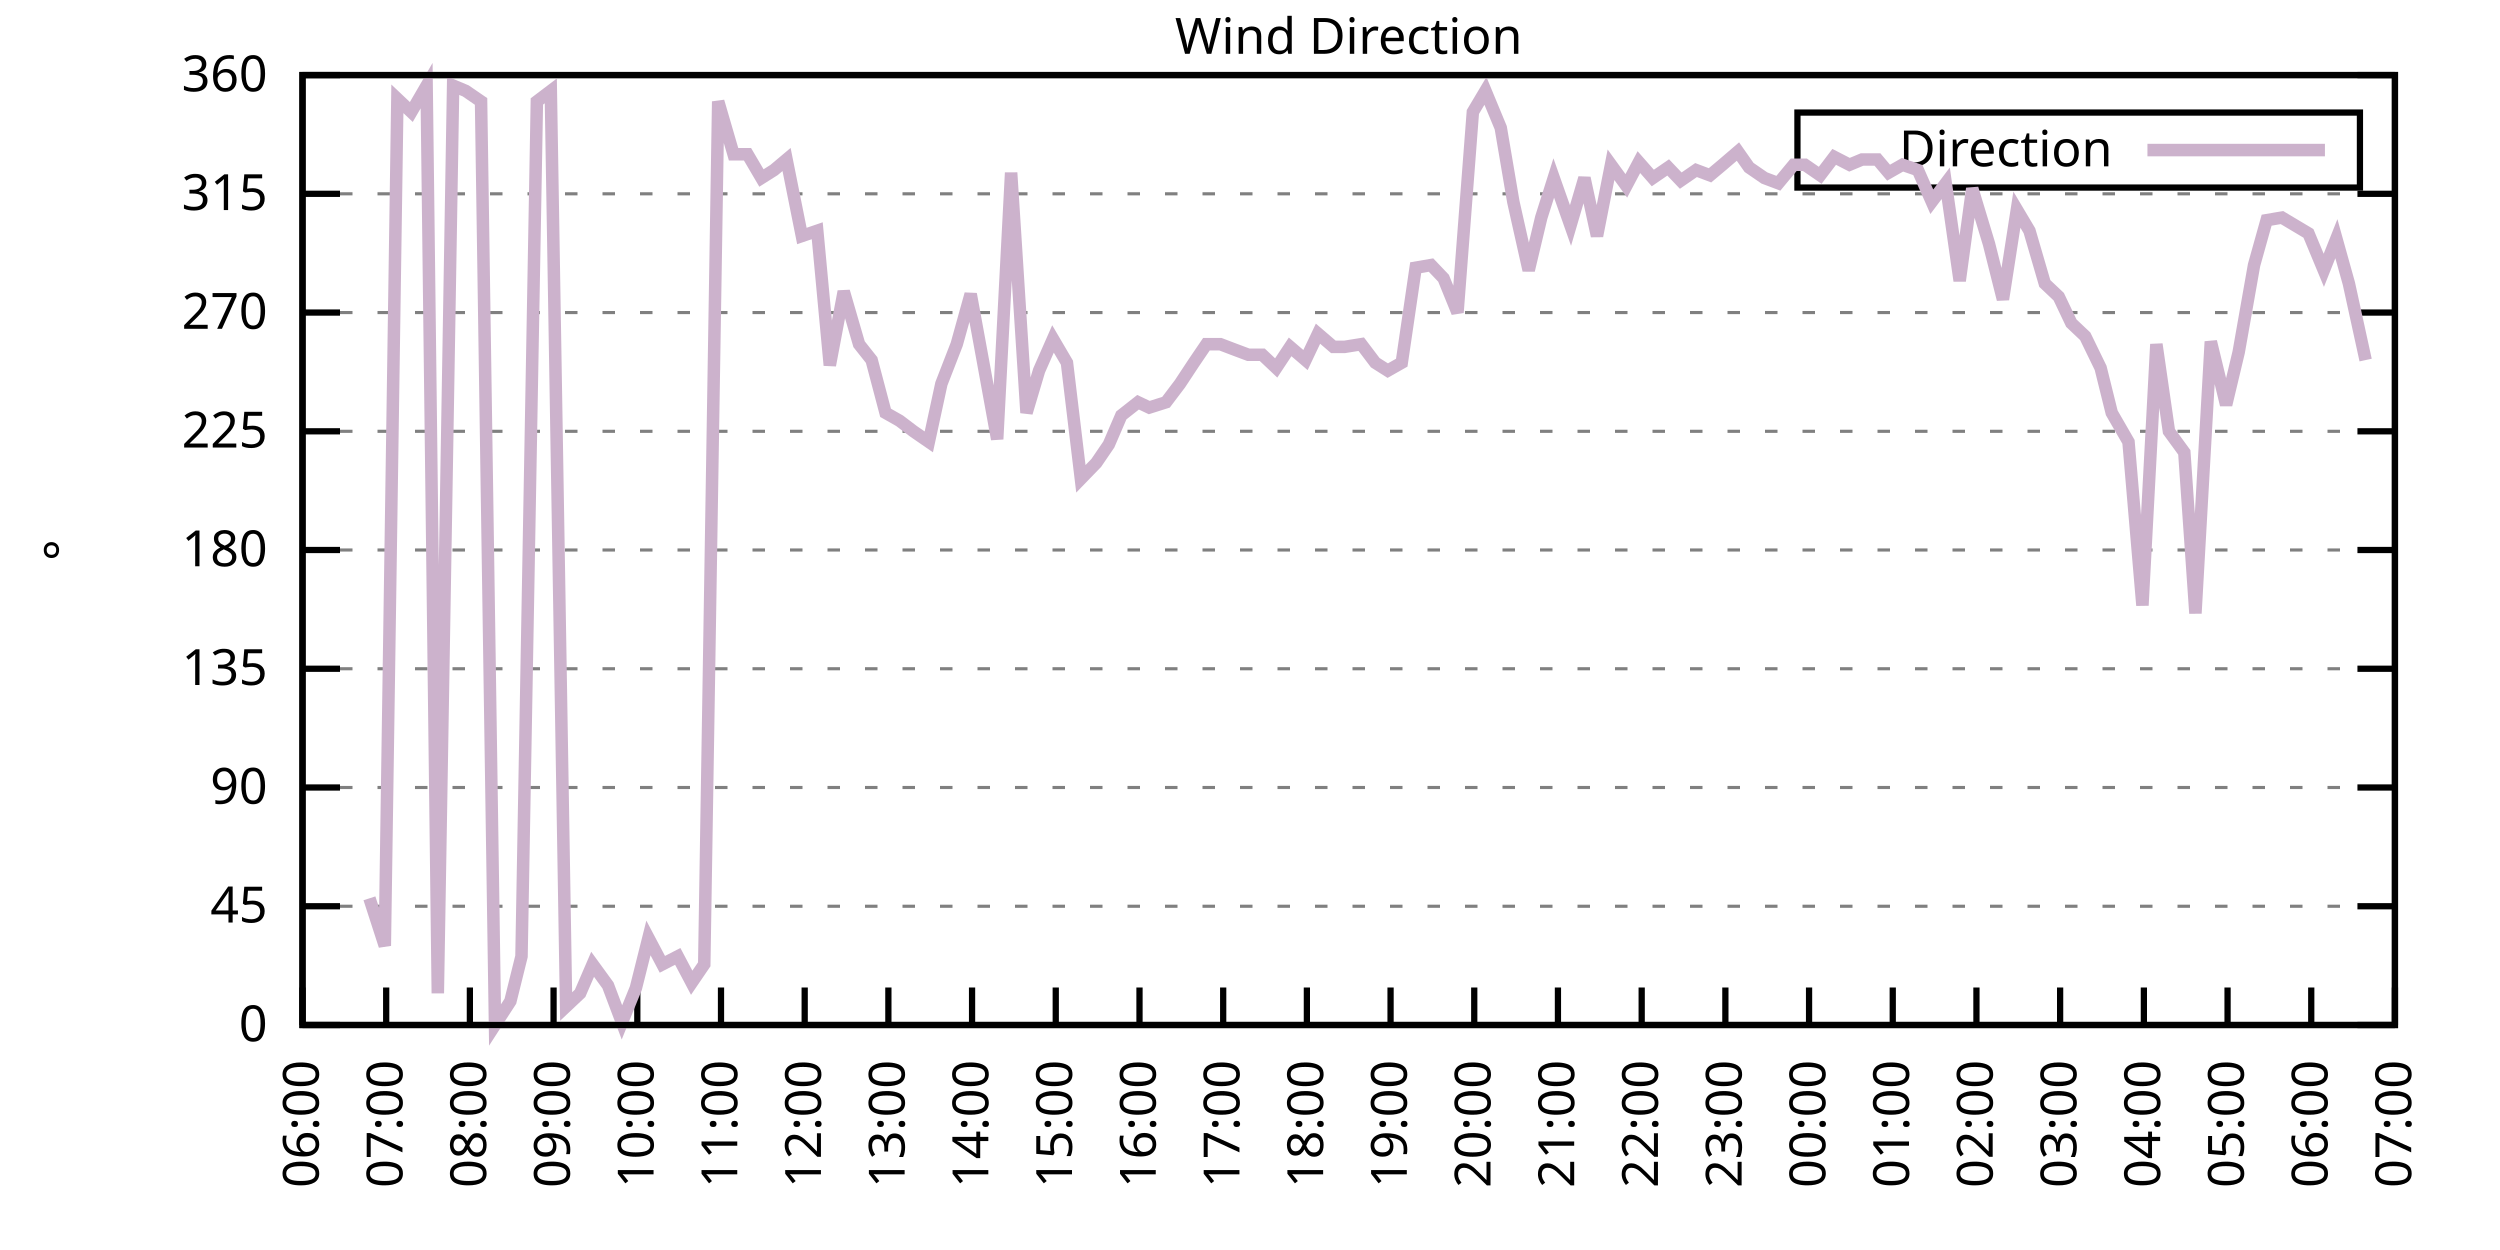
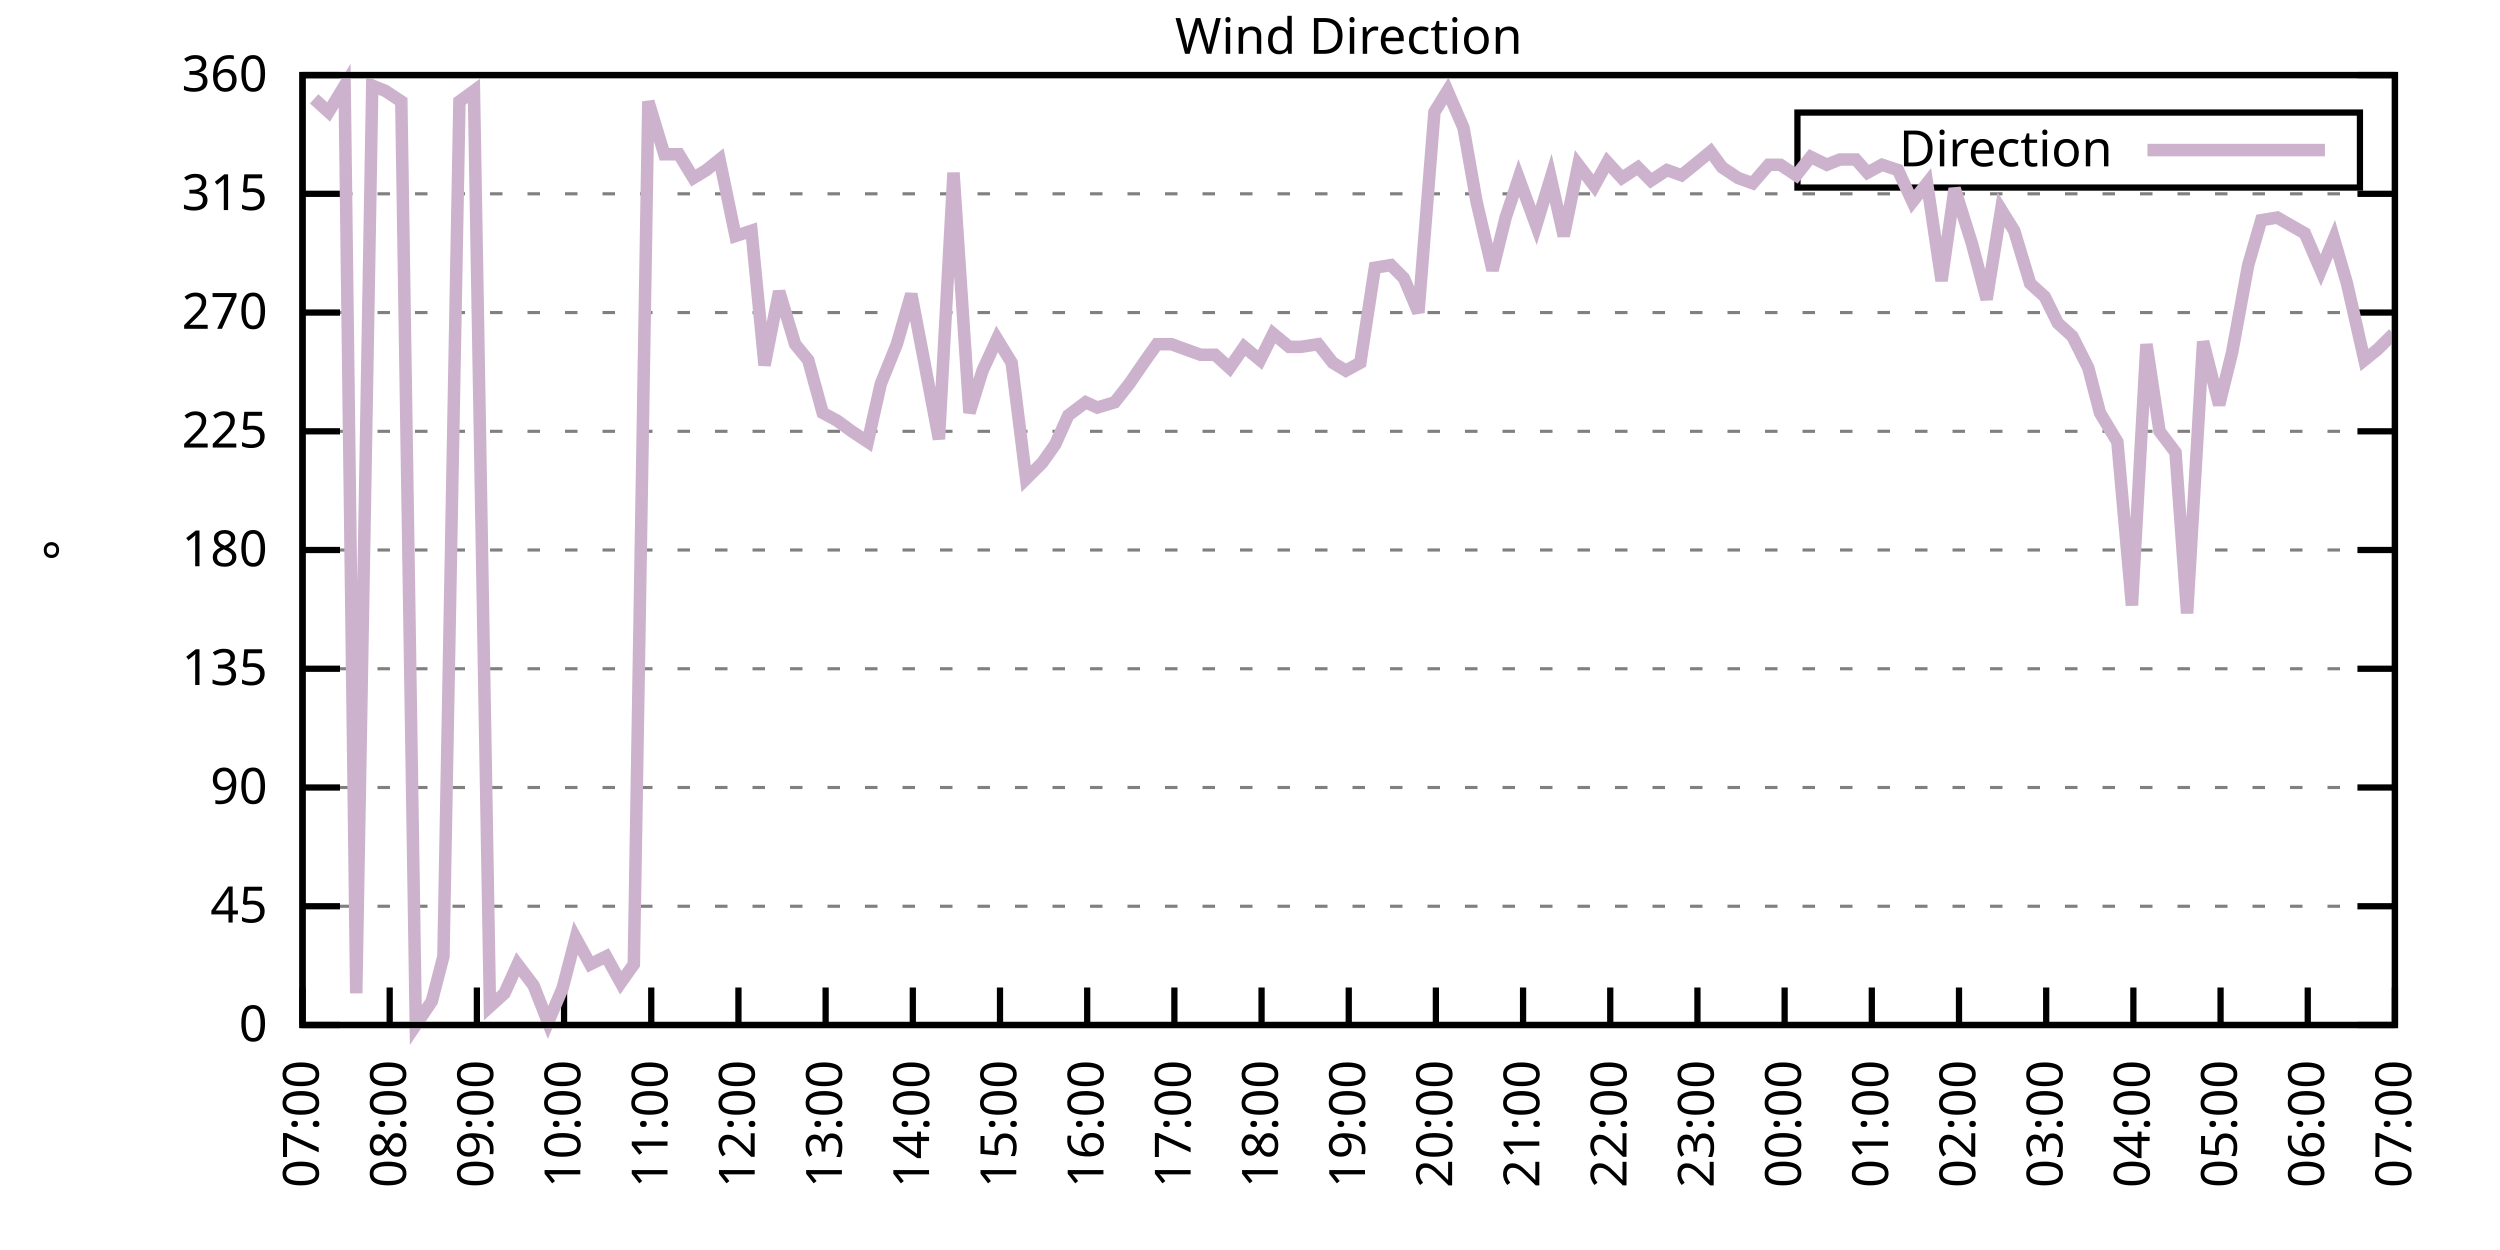
<svg xmlns="http://www.w3.org/2000/svg" xmlns:xlink="http://www.w3.org/1999/xlink" width="400" height="200" viewBox="0 0 400 200">
  <g id="gnuplot_canvas">
    <rect x="0" y="0" width="400" height="200" fill="none" />
    <defs>
      <circle id="gpDot" r="0.5" stroke-width="0.5" stroke="currentColor" />
      <path id="gpPt0" stroke-width="0.333" stroke="currentColor" d="M-1,0 h2 M0,-1 v2" />
      <path id="gpPt1" stroke-width="0.333" stroke="currentColor" d="M-1,-1 L1,1 M1,-1 L-1,1" />
      <path id="gpPt2" stroke-width="0.333" stroke="currentColor" d="M-1,0 L1,0 M0,-1 L0,1 M-1,-1 L1,1 M-1,1 L1,-1" />
      <rect id="gpPt3" stroke-width="0.333" stroke="currentColor" x="-1" y="-1" width="2" height="2" />
      <rect id="gpPt4" stroke-width="0.333" stroke="currentColor" fill="currentColor" x="-1" y="-1" width="2" height="2" />
      <circle id="gpPt5" stroke-width="0.333" stroke="currentColor" cx="0" cy="0" r="1" />
      <use xlink:href="#gpPt5" id="gpPt6" fill="currentColor" stroke="none" />
      <path id="gpPt7" stroke-width="0.333" stroke="currentColor" d="M0,-1.33 L-1.33,0.67 L1.33,0.67 z" />
      <use xlink:href="#gpPt7" id="gpPt8" fill="currentColor" stroke="none" />
      <use xlink:href="#gpPt7" id="gpPt9" stroke="currentColor" transform="rotate(180)" />
      <use xlink:href="#gpPt9" id="gpPt10" fill="currentColor" stroke="none" />
      <use xlink:href="#gpPt3" id="gpPt11" stroke="currentColor" transform="rotate(45)" />
      <use xlink:href="#gpPt11" id="gpPt12" fill="currentColor" stroke="none" />
      <path id="gpPt13" stroke-width="0.333" stroke="currentColor" d="M0,1.330 L1.265,0.411 L0.782,-1.067 L-0.782,-1.076 L-1.265,0.411 z" />
      <use xlink:href="#gpPt13" id="gpPt14" fill="currentColor" stroke="none" />
      <filter id="textbox" filterUnits="objectBoundingBox" x="0" y="0" height="1" width="1">
        <feFlood flood-color="white" flood-opacity="1" result="bgnd" />
        <feComposite in="SourceGraphic" in2="bgnd" operator="atop" />
      </filter>
      <filter id="greybox" filterUnits="objectBoundingBox" x="0" y="0" height="1" width="1">
        <feFlood flood-color="lightgrey" flood-opacity="1" result="grey" />
        <feComposite in="SourceGraphic" in2="grey" operator="atop" />
      </filter>
    </defs>
    <g fill="none" color="white" stroke="currentColor" stroke-width="1.00" stroke-linecap="butt" stroke-linejoin="miter">
</g>
    <g fill="none" color="black" stroke="currentColor" stroke-width="1.00" stroke-linecap="butt" stroke-linejoin="miter">
      <g stroke="none" shape-rendering="crispEdges">
        <polygon fill="rgb(255, 255, 255)" points="48.40,164.00 383.18,164.00 383.18,12.02 48.40,12.02 " />
      </g>
    </g>
    <g fill="none" color="black" stroke="currentColor" stroke-width="1.00" stroke-linecap="butt" stroke-linejoin="miter">
</g>
    <g fill="none" color="black" stroke="black" stroke-width="0.50" stroke-linecap="butt" stroke-linejoin="miter">
</g>
    <g fill="none" color="gray" stroke="currentColor" stroke-width="0.50" stroke-linecap="butt" stroke-linejoin="miter">
      <path stroke="gray" stroke-dasharray="2,4" class="gridline" d="M48.40,164.00 L383.19,164.00  " />
    </g>
    <g fill="none" color="gray" stroke="gray" stroke-width="1.00" stroke-linecap="butt" stroke-linejoin="miter">
</g>
    <g fill="none" color="black" stroke="currentColor" stroke-width="1.00" stroke-linecap="butt" stroke-linejoin="miter">
      <path stroke="black" d="M48.40,164.00 L54.40,164.00 M383.19,164.00 L377.19,164.00  " />
      <g transform="translate(42.80,166.60)" stroke="none" fill="black" font-family="Sans" font-size="8.00" text-anchor="end">
        <text>
          <tspan font-family="Sans"> 0</tspan>
        </text>
      </g>
    </g>
    <g fill="none" color="black" stroke="currentColor" stroke-width="1.00" stroke-linecap="butt" stroke-linejoin="miter">
</g>
    <g fill="none" color="black" stroke="black" stroke-width="0.50" stroke-linecap="butt" stroke-linejoin="miter">
</g>
    <g fill="none" color="gray" stroke="currentColor" stroke-width="0.50" stroke-linecap="butt" stroke-linejoin="miter">
      <path stroke="gray" stroke-dasharray="2,4" class="gridline" d="M48.40,145.00 L383.19,145.00  " />
    </g>
    <g fill="none" color="gray" stroke="gray" stroke-width="1.00" stroke-linecap="butt" stroke-linejoin="miter">
</g>
    <g fill="none" color="black" stroke="currentColor" stroke-width="1.00" stroke-linecap="butt" stroke-linejoin="miter">
      <path stroke="black" d="M48.40,145.00 L54.40,145.00 M383.19,145.00 L377.19,145.00  " />
      <g transform="translate(42.80,147.60)" stroke="none" fill="black" font-family="Sans" font-size="8.00" text-anchor="end">
        <text>
          <tspan font-family="Sans"> 45</tspan>
        </text>
      </g>
    </g>
    <g fill="none" color="black" stroke="currentColor" stroke-width="1.00" stroke-linecap="butt" stroke-linejoin="miter">
</g>
    <g fill="none" color="black" stroke="black" stroke-width="0.50" stroke-linecap="butt" stroke-linejoin="miter">
</g>
    <g fill="none" color="gray" stroke="currentColor" stroke-width="0.50" stroke-linecap="butt" stroke-linejoin="miter">
      <path stroke="gray" stroke-dasharray="2,4" class="gridline" d="M48.40,126.00 L383.19,126.00  " />
    </g>
    <g fill="none" color="gray" stroke="gray" stroke-width="1.00" stroke-linecap="butt" stroke-linejoin="miter">
</g>
    <g fill="none" color="black" stroke="currentColor" stroke-width="1.00" stroke-linecap="butt" stroke-linejoin="miter">
      <path stroke="black" d="M48.40,126.00 L54.40,126.00 M383.19,126.00 L377.19,126.00  " />
      <g transform="translate(42.80,128.60)" stroke="none" fill="black" font-family="Sans" font-size="8.00" text-anchor="end">
        <text>
          <tspan font-family="Sans"> 90</tspan>
        </text>
      </g>
    </g>
    <g fill="none" color="black" stroke="currentColor" stroke-width="1.00" stroke-linecap="butt" stroke-linejoin="miter">
</g>
    <g fill="none" color="black" stroke="black" stroke-width="0.50" stroke-linecap="butt" stroke-linejoin="miter">
</g>
    <g fill="none" color="gray" stroke="currentColor" stroke-width="0.50" stroke-linecap="butt" stroke-linejoin="miter">
      <path stroke="gray" stroke-dasharray="2,4" class="gridline" d="M48.40,107.00 L383.19,107.00  " />
    </g>
    <g fill="none" color="gray" stroke="gray" stroke-width="1.00" stroke-linecap="butt" stroke-linejoin="miter">
</g>
    <g fill="none" color="black" stroke="currentColor" stroke-width="1.00" stroke-linecap="butt" stroke-linejoin="miter">
      <path stroke="black" d="M48.40,107.00 L54.40,107.00 M383.19,107.00 L377.19,107.00  " />
      <g transform="translate(42.80,109.60)" stroke="none" fill="black" font-family="Sans" font-size="8.00" text-anchor="end">
        <text>
          <tspan font-family="Sans"> 135</tspan>
        </text>
      </g>
    </g>
    <g fill="none" color="black" stroke="currentColor" stroke-width="1.00" stroke-linecap="butt" stroke-linejoin="miter">
</g>
    <g fill="none" color="black" stroke="black" stroke-width="0.50" stroke-linecap="butt" stroke-linejoin="miter">
</g>
    <g fill="none" color="gray" stroke="currentColor" stroke-width="0.50" stroke-linecap="butt" stroke-linejoin="miter">
      <path stroke="gray" stroke-dasharray="2,4" class="gridline" d="M48.40,88.00 L383.19,88.00  " />
    </g>
    <g fill="none" color="gray" stroke="gray" stroke-width="1.00" stroke-linecap="butt" stroke-linejoin="miter">
</g>
    <g fill="none" color="black" stroke="currentColor" stroke-width="1.00" stroke-linecap="butt" stroke-linejoin="miter">
      <path stroke="black" d="M48.40,88.00 L54.40,88.00 M383.19,88.00 L377.19,88.00  " />
      <g transform="translate(42.80,90.60)" stroke="none" fill="black" font-family="Sans" font-size="8.00" text-anchor="end">
        <text>
          <tspan font-family="Sans"> 180</tspan>
        </text>
      </g>
    </g>
    <g fill="none" color="black" stroke="currentColor" stroke-width="1.00" stroke-linecap="butt" stroke-linejoin="miter">
</g>
    <g fill="none" color="black" stroke="black" stroke-width="0.50" stroke-linecap="butt" stroke-linejoin="miter">
</g>
    <g fill="none" color="gray" stroke="currentColor" stroke-width="0.50" stroke-linecap="butt" stroke-linejoin="miter">
      <path stroke="gray" stroke-dasharray="2,4" class="gridline" d="M48.40,69.01 L383.19,69.01  " />
    </g>
    <g fill="none" color="gray" stroke="gray" stroke-width="1.00" stroke-linecap="butt" stroke-linejoin="miter">
</g>
    <g fill="none" color="black" stroke="currentColor" stroke-width="1.00" stroke-linecap="butt" stroke-linejoin="miter">
      <path stroke="black" d="M48.40,69.01 L54.40,69.01 M383.19,69.01 L377.19,69.01  " />
      <g transform="translate(42.80,71.61)" stroke="none" fill="black" font-family="Sans" font-size="8.00" text-anchor="end">
        <text>
          <tspan font-family="Sans"> 225</tspan>
        </text>
      </g>
    </g>
    <g fill="none" color="black" stroke="currentColor" stroke-width="1.00" stroke-linecap="butt" stroke-linejoin="miter">
</g>
    <g fill="none" color="black" stroke="black" stroke-width="0.50" stroke-linecap="butt" stroke-linejoin="miter">
</g>
    <g fill="none" color="gray" stroke="currentColor" stroke-width="0.50" stroke-linecap="butt" stroke-linejoin="miter">
      <path stroke="gray" stroke-dasharray="2,4" class="gridline" d="M48.40,50.01 L383.19,50.01  " />
    </g>
    <g fill="none" color="gray" stroke="gray" stroke-width="1.00" stroke-linecap="butt" stroke-linejoin="miter">
</g>
    <g fill="none" color="black" stroke="currentColor" stroke-width="1.00" stroke-linecap="butt" stroke-linejoin="miter">
      <path stroke="black" d="M48.40,50.01 L54.40,50.01 M383.19,50.01 L377.19,50.01  " />
      <g transform="translate(42.80,52.61)" stroke="none" fill="black" font-family="Sans" font-size="8.00" text-anchor="end">
        <text>
          <tspan font-family="Sans"> 270</tspan>
        </text>
      </g>
    </g>
    <g fill="none" color="black" stroke="currentColor" stroke-width="1.00" stroke-linecap="butt" stroke-linejoin="miter">
</g>
    <g fill="none" color="black" stroke="black" stroke-width="0.50" stroke-linecap="butt" stroke-linejoin="miter">
</g>
    <g fill="none" color="gray" stroke="currentColor" stroke-width="0.50" stroke-linecap="butt" stroke-linejoin="miter">
      <path stroke="gray" stroke-dasharray="2,4" class="gridline" d="M48.40,31.01 L383.19,31.01  " />
    </g>
    <g fill="none" color="gray" stroke="gray" stroke-width="1.00" stroke-linecap="butt" stroke-linejoin="miter">
</g>
    <g fill="none" color="black" stroke="currentColor" stroke-width="1.00" stroke-linecap="butt" stroke-linejoin="miter">
      <path stroke="black" d="M48.40,31.01 L54.40,31.01 M383.19,31.01 L377.19,31.01  " />
      <g transform="translate(42.80,33.61)" stroke="none" fill="black" font-family="Sans" font-size="8.00" text-anchor="end">
        <text>
          <tspan font-family="Sans"> 315</tspan>
        </text>
      </g>
    </g>
    <g fill="none" color="black" stroke="currentColor" stroke-width="1.00" stroke-linecap="butt" stroke-linejoin="miter">
</g>
    <g fill="none" color="black" stroke="black" stroke-width="0.50" stroke-linecap="butt" stroke-linejoin="miter">
</g>
    <g fill="none" color="gray" stroke="currentColor" stroke-width="0.50" stroke-linecap="butt" stroke-linejoin="miter">
      <path stroke="gray" stroke-dasharray="2,4" class="gridline" d="M48.40,12.01 L383.19,12.01  " />
    </g>
    <g fill="none" color="gray" stroke="gray" stroke-width="1.00" stroke-linecap="butt" stroke-linejoin="miter">
</g>
    <g fill="none" color="black" stroke="currentColor" stroke-width="1.00" stroke-linecap="butt" stroke-linejoin="miter">
      <path stroke="black" d="M48.40,12.01 L54.40,12.01 M383.19,12.01 L377.19,12.01  " />
      <g transform="translate(42.80,14.61)" stroke="none" fill="black" font-family="Sans" font-size="8.00" text-anchor="end">
        <text>
          <tspan font-family="Sans"> 360</tspan>
        </text>
      </g>
    </g>
    <g fill="none" color="black" stroke="currentColor" stroke-width="1.00" stroke-linecap="butt" stroke-linejoin="miter">
      <path stroke="black" d="M48.40,164.00 L48.40,158.00  " />
      <g transform="translate(51.00,169.60) rotate(270.00)" stroke="none" fill="black" font-family="Sans" font-size="8.00" text-anchor="end">
        <text>
-           <tspan font-family="Sans">06:00</tspan>
-         </text>
-       </g>
-     </g>
-     <g fill="none" color="black" stroke="currentColor" stroke-width="1.00" stroke-linecap="butt" stroke-linejoin="miter">
-       <path stroke="black" d="M61.79,164.00 L61.79,158.00  " />
-       <g transform="translate(64.39,169.60) rotate(270.00)" stroke="none" fill="black" font-family="Sans" font-size="8.00" text-anchor="end">
-         <text>
          <tspan font-family="Sans">07:00</tspan>
        </text>
      </g>
    </g>
    <g fill="none" color="black" stroke="currentColor" stroke-width="1.00" stroke-linecap="butt" stroke-linejoin="miter">
-       <path stroke="black" d="M75.18,164.00 L75.18,158.00  " />
-       <g transform="translate(77.78,169.60) rotate(270.00)" stroke="none" fill="black" font-family="Sans" font-size="8.00" text-anchor="end">
+       <path stroke="black" d="M62.35,164.00 L62.35,158.00  " />
+       <g transform="translate(64.95,169.60) rotate(270.00)" stroke="none" fill="black" font-family="Sans" font-size="8.00" text-anchor="end">
        <text>
          <tspan font-family="Sans">08:00</tspan>
        </text>
      </g>
    </g>
    <g fill="none" color="black" stroke="currentColor" stroke-width="1.00" stroke-linecap="butt" stroke-linejoin="miter">
-       <path stroke="black" d="M88.57,164.00 L88.57,158.00  " />
-       <g transform="translate(91.17,169.60) rotate(270.00)" stroke="none" fill="black" font-family="Sans" font-size="8.00" text-anchor="end">
+       <path stroke="black" d="M76.30,164.00 L76.30,158.00  " />
+       <g transform="translate(78.90,169.60) rotate(270.00)" stroke="none" fill="black" font-family="Sans" font-size="8.00" text-anchor="end">
        <text>
          <tspan font-family="Sans">09:00</tspan>
        </text>
      </g>
    </g>
    <g fill="none" color="black" stroke="currentColor" stroke-width="1.00" stroke-linecap="butt" stroke-linejoin="miter">
-       <path stroke="black" d="M101.97,164.00 L101.97,158.00  " />
-       <g transform="translate(104.57,169.60) rotate(270.00)" stroke="none" fill="black" font-family="Sans" font-size="8.00" text-anchor="end">
+       <path stroke="black" d="M90.25,164.00 L90.25,158.00  " />
+       <g transform="translate(92.85,169.60) rotate(270.00)" stroke="none" fill="black" font-family="Sans" font-size="8.00" text-anchor="end">
        <text>
          <tspan font-family="Sans">10:00</tspan>
        </text>
      </g>
    </g>
    <g fill="none" color="black" stroke="currentColor" stroke-width="1.00" stroke-linecap="butt" stroke-linejoin="miter">
-       <path stroke="black" d="M115.36,164.00 L115.36,158.00  " />
-       <g transform="translate(117.96,169.60) rotate(270.00)" stroke="none" fill="black" font-family="Sans" font-size="8.00" text-anchor="end">
+       <path stroke="black" d="M104.20,164.00 L104.20,158.00  " />
+       <g transform="translate(106.80,169.60) rotate(270.00)" stroke="none" fill="black" font-family="Sans" font-size="8.00" text-anchor="end">
        <text>
          <tspan font-family="Sans">11:00</tspan>
        </text>
      </g>
    </g>
    <g fill="none" color="black" stroke="currentColor" stroke-width="1.00" stroke-linecap="butt" stroke-linejoin="miter">
-       <path stroke="black" d="M128.75,164.00 L128.75,158.00  " />
-       <g transform="translate(131.35,169.60) rotate(270.00)" stroke="none" fill="black" font-family="Sans" font-size="8.00" text-anchor="end">
+       <path stroke="black" d="M118.15,164.00 L118.15,158.00  " />
+       <g transform="translate(120.75,169.60) rotate(270.00)" stroke="none" fill="black" font-family="Sans" font-size="8.00" text-anchor="end">
        <text>
          <tspan font-family="Sans">12:00</tspan>
        </text>
      </g>
    </g>
    <g fill="none" color="black" stroke="currentColor" stroke-width="1.00" stroke-linecap="butt" stroke-linejoin="miter">
-       <path stroke="black" d="M142.14,164.00 L142.14,158.00  " />
-       <g transform="translate(144.74,169.60) rotate(270.00)" stroke="none" fill="black" font-family="Sans" font-size="8.00" text-anchor="end">
+       <path stroke="black" d="M132.10,164.00 L132.10,158.00  " />
+       <g transform="translate(134.70,169.60) rotate(270.00)" stroke="none" fill="black" font-family="Sans" font-size="8.00" text-anchor="end">
        <text>
          <tspan font-family="Sans">13:00</tspan>
        </text>
      </g>
    </g>
    <g fill="none" color="black" stroke="currentColor" stroke-width="1.00" stroke-linecap="butt" stroke-linejoin="miter">
-       <path stroke="black" d="M155.53,164.00 L155.53,158.00  " />
-       <g transform="translate(158.13,169.60) rotate(270.00)" stroke="none" fill="black" font-family="Sans" font-size="8.00" text-anchor="end">
+       <path stroke="black" d="M146.05,164.00 L146.05,158.00  " />
+       <g transform="translate(148.65,169.60) rotate(270.00)" stroke="none" fill="black" font-family="Sans" font-size="8.00" text-anchor="end">
        <text>
          <tspan font-family="Sans">14:00</tspan>
        </text>
      </g>
    </g>
    <g fill="none" color="black" stroke="currentColor" stroke-width="1.00" stroke-linecap="butt" stroke-linejoin="miter">
-       <path stroke="black" d="M168.92,164.00 L168.92,158.00  " />
-       <g transform="translate(171.52,169.60) rotate(270.00)" stroke="none" fill="black" font-family="Sans" font-size="8.00" text-anchor="end">
+       <path stroke="black" d="M160.00,164.00 L160.00,158.00  " />
+       <g transform="translate(162.60,169.60) rotate(270.00)" stroke="none" fill="black" font-family="Sans" font-size="8.00" text-anchor="end">
        <text>
          <tspan font-family="Sans">15:00</tspan>
        </text>
      </g>
    </g>
    <g fill="none" color="black" stroke="currentColor" stroke-width="1.00" stroke-linecap="butt" stroke-linejoin="miter">
-       <path stroke="black" d="M182.32,164.00 L182.32,158.00  " />
-       <g transform="translate(184.92,169.60) rotate(270.00)" stroke="none" fill="black" font-family="Sans" font-size="8.00" text-anchor="end">
+       <path stroke="black" d="M173.95,164.00 L173.95,158.00  " />
+       <g transform="translate(176.55,169.60) rotate(270.00)" stroke="none" fill="black" font-family="Sans" font-size="8.00" text-anchor="end">
        <text>
          <tspan font-family="Sans">16:00</tspan>
        </text>
      </g>
    </g>
    <g fill="none" color="black" stroke="currentColor" stroke-width="1.00" stroke-linecap="butt" stroke-linejoin="miter">
-       <path stroke="black" d="M195.71,164.00 L195.71,158.00  " />
-       <g transform="translate(198.31,169.60) rotate(270.00)" stroke="none" fill="black" font-family="Sans" font-size="8.00" text-anchor="end">
+       <path stroke="black" d="M187.90,164.00 L187.90,158.00  " />
+       <g transform="translate(190.50,169.60) rotate(270.00)" stroke="none" fill="black" font-family="Sans" font-size="8.00" text-anchor="end">
        <text>
          <tspan font-family="Sans">17:00</tspan>
        </text>
      </g>
    </g>
    <g fill="none" color="black" stroke="currentColor" stroke-width="1.00" stroke-linecap="butt" stroke-linejoin="miter">
-       <path stroke="black" d="M209.10,164.00 L209.10,158.00  " />
-       <g transform="translate(211.70,169.60) rotate(270.00)" stroke="none" fill="black" font-family="Sans" font-size="8.00" text-anchor="end">
+       <path stroke="black" d="M201.85,164.00 L201.85,158.00  " />
+       <g transform="translate(204.45,169.60) rotate(270.00)" stroke="none" fill="black" font-family="Sans" font-size="8.00" text-anchor="end">
        <text>
          <tspan font-family="Sans">18:00</tspan>
        </text>
      </g>
    </g>
    <g fill="none" color="black" stroke="currentColor" stroke-width="1.00" stroke-linecap="butt" stroke-linejoin="miter">
-       <path stroke="black" d="M222.49,164.00 L222.49,158.00  " />
-       <g transform="translate(225.09,169.60) rotate(270.00)" stroke="none" fill="black" font-family="Sans" font-size="8.00" text-anchor="end">
+       <path stroke="black" d="M215.80,164.00 L215.80,158.00  " />
+       <g transform="translate(218.40,169.60) rotate(270.00)" stroke="none" fill="black" font-family="Sans" font-size="8.00" text-anchor="end">
        <text>
          <tspan font-family="Sans">19:00</tspan>
        </text>
      </g>
    </g>
    <g fill="none" color="black" stroke="currentColor" stroke-width="1.00" stroke-linecap="butt" stroke-linejoin="miter">
-       <path stroke="black" d="M235.88,164.00 L235.88,158.00  " />
-       <g transform="translate(238.48,169.60) rotate(270.00)" stroke="none" fill="black" font-family="Sans" font-size="8.00" text-anchor="end">
+       <path stroke="black" d="M229.74,164.00 L229.74,158.00  " />
+       <g transform="translate(232.34,169.60) rotate(270.00)" stroke="none" fill="black" font-family="Sans" font-size="8.00" text-anchor="end">
        <text>
          <tspan font-family="Sans">20:00</tspan>
        </text>
      </g>
    </g>
    <g fill="none" color="black" stroke="currentColor" stroke-width="1.00" stroke-linecap="butt" stroke-linejoin="miter">
-       <path stroke="black" d="M249.27,164.00 L249.27,158.00  " />
-       <g transform="translate(251.87,169.60) rotate(270.00)" stroke="none" fill="black" font-family="Sans" font-size="8.00" text-anchor="end">
+       <path stroke="black" d="M243.69,164.00 L243.69,158.00  " />
+       <g transform="translate(246.29,169.60) rotate(270.00)" stroke="none" fill="black" font-family="Sans" font-size="8.00" text-anchor="end">
        <text>
          <tspan font-family="Sans">21:00</tspan>
        </text>
      </g>
    </g>
    <g fill="none" color="black" stroke="currentColor" stroke-width="1.00" stroke-linecap="butt" stroke-linejoin="miter">
-       <path stroke="black" d="M262.67,164.00 L262.67,158.00  " />
-       <g transform="translate(265.27,169.60) rotate(270.00)" stroke="none" fill="black" font-family="Sans" font-size="8.00" text-anchor="end">
+       <path stroke="black" d="M257.64,164.00 L257.64,158.00  " />
+       <g transform="translate(260.24,169.60) rotate(270.00)" stroke="none" fill="black" font-family="Sans" font-size="8.00" text-anchor="end">
        <text>
          <tspan font-family="Sans">22:00</tspan>
        </text>
      </g>
    </g>
    <g fill="none" color="black" stroke="currentColor" stroke-width="1.00" stroke-linecap="butt" stroke-linejoin="miter">
-       <path stroke="black" d="M276.06,164.00 L276.06,158.00  " />
-       <g transform="translate(278.66,169.60) rotate(270.00)" stroke="none" fill="black" font-family="Sans" font-size="8.00" text-anchor="end">
+       <path stroke="black" d="M271.59,164.00 L271.59,158.00  " />
+       <g transform="translate(274.19,169.60) rotate(270.00)" stroke="none" fill="black" font-family="Sans" font-size="8.00" text-anchor="end">
        <text>
          <tspan font-family="Sans">23:00</tspan>
        </text>
      </g>
    </g>
    <g fill="none" color="black" stroke="currentColor" stroke-width="1.00" stroke-linecap="butt" stroke-linejoin="miter">
-       <path stroke="black" d="M289.45,164.00 L289.45,158.00  " />
-       <g transform="translate(292.05,169.60) rotate(270.00)" stroke="none" fill="black" font-family="Sans" font-size="8.00" text-anchor="end">
+       <path stroke="black" d="M285.54,164.00 L285.54,158.00  " />
+       <g transform="translate(288.14,169.60) rotate(270.00)" stroke="none" fill="black" font-family="Sans" font-size="8.00" text-anchor="end">
        <text>
          <tspan font-family="Sans">00:00</tspan>
        </text>
      </g>
    </g>
    <g fill="none" color="black" stroke="currentColor" stroke-width="1.00" stroke-linecap="butt" stroke-linejoin="miter">
-       <path stroke="black" d="M302.84,164.00 L302.84,158.00  " />
-       <g transform="translate(305.44,169.60) rotate(270.00)" stroke="none" fill="black" font-family="Sans" font-size="8.00" text-anchor="end">
+       <path stroke="black" d="M299.49,164.00 L299.49,158.00  " />
+       <g transform="translate(302.09,169.60) rotate(270.00)" stroke="none" fill="black" font-family="Sans" font-size="8.00" text-anchor="end">
        <text>
          <tspan font-family="Sans">01:00</tspan>
        </text>
      </g>
    </g>
    <g fill="none" color="black" stroke="currentColor" stroke-width="1.00" stroke-linecap="butt" stroke-linejoin="miter">
-       <path stroke="black" d="M316.23,164.00 L316.23,158.00  " />
-       <g transform="translate(318.83,169.60) rotate(270.00)" stroke="none" fill="black" font-family="Sans" font-size="8.00" text-anchor="end">
+       <path stroke="black" d="M313.44,164.00 L313.44,158.00  " />
+       <g transform="translate(316.04,169.60) rotate(270.00)" stroke="none" fill="black" font-family="Sans" font-size="8.00" text-anchor="end">
        <text>
          <tspan font-family="Sans">02:00</tspan>
        </text>
      </g>
    </g>
    <g fill="none" color="black" stroke="currentColor" stroke-width="1.00" stroke-linecap="butt" stroke-linejoin="miter">
-       <path stroke="black" d="M329.62,164.00 L329.62,158.00  " />
-       <g transform="translate(332.22,169.60) rotate(270.00)" stroke="none" fill="black" font-family="Sans" font-size="8.00" text-anchor="end">
+       <path stroke="black" d="M327.39,164.00 L327.39,158.00  " />
+       <g transform="translate(329.99,169.60) rotate(270.00)" stroke="none" fill="black" font-family="Sans" font-size="8.00" text-anchor="end">
        <text>
          <tspan font-family="Sans">03:00</tspan>
        </text>
      </g>
    </g>
    <g fill="none" color="black" stroke="currentColor" stroke-width="1.00" stroke-linecap="butt" stroke-linejoin="miter">
-       <path stroke="black" d="M343.02,164.00 L343.02,158.00  " />
-       <g transform="translate(345.62,169.60) rotate(270.00)" stroke="none" fill="black" font-family="Sans" font-size="8.00" text-anchor="end">
+       <path stroke="black" d="M341.34,164.00 L341.34,158.00  " />
+       <g transform="translate(343.94,169.60) rotate(270.00)" stroke="none" fill="black" font-family="Sans" font-size="8.00" text-anchor="end">
        <text>
          <tspan font-family="Sans">04:00</tspan>
        </text>
      </g>
    </g>
    <g fill="none" color="black" stroke="currentColor" stroke-width="1.00" stroke-linecap="butt" stroke-linejoin="miter">
-       <path stroke="black" d="M356.41,164.00 L356.41,158.00  " />
-       <g transform="translate(359.01,169.60) rotate(270.00)" stroke="none" fill="black" font-family="Sans" font-size="8.00" text-anchor="end">
+       <path stroke="black" d="M355.29,164.00 L355.29,158.00  " />
+       <g transform="translate(357.89,169.60) rotate(270.00)" stroke="none" fill="black" font-family="Sans" font-size="8.00" text-anchor="end">
        <text>
          <tspan font-family="Sans">05:00</tspan>
        </text>
      </g>
    </g>
    <g fill="none" color="black" stroke="currentColor" stroke-width="1.00" stroke-linecap="butt" stroke-linejoin="miter">
-       <path stroke="black" d="M369.80,164.00 L369.80,158.00  " />
-       <g transform="translate(372.40,169.60) rotate(270.00)" stroke="none" fill="black" font-family="Sans" font-size="8.00" text-anchor="end">
+       <path stroke="black" d="M369.24,164.00 L369.24,158.00  " />
+       <g transform="translate(371.84,169.60) rotate(270.00)" stroke="none" fill="black" font-family="Sans" font-size="8.00" text-anchor="end">
        <text>
          <tspan font-family="Sans">06:00</tspan>
        </text>
      </g>
    </g>
    <g fill="none" color="black" stroke="currentColor" stroke-width="1.00" stroke-linecap="butt" stroke-linejoin="miter">
      <path stroke="black" d="M383.19,164.00 L383.19,158.00  " />
      <g transform="translate(385.79,169.60) rotate(270.00)" stroke="none" fill="black" font-family="Sans" font-size="8.00" text-anchor="end">
        <text>
          <tspan font-family="Sans">07:00</tspan>
        </text>
      </g>
    </g>
    <g fill="none" color="black" stroke="currentColor" stroke-width="1.00" stroke-linecap="butt" stroke-linejoin="miter">
</g>
    <g fill="none" color="black" stroke="currentColor" stroke-width="1.00" stroke-linecap="butt" stroke-linejoin="miter">
      <path stroke="black" d="M48.40,12.01 L48.40,164.00 L383.19,164.00 L383.19,12.01 L48.40,12.01 Z  " />
    </g>
    <g fill="none" color="black" stroke="currentColor" stroke-width="1.00" stroke-linecap="butt" stroke-linejoin="miter">
</g>
    <g fill="none" color="black" stroke="currentColor" stroke-width="1.00" stroke-linecap="butt" stroke-linejoin="miter">
      <path stroke="black" d="M287.59,30.01 L287.59,18.01 L377.59,18.01 L377.59,30.01 L287.59,30.01 Z  " />
    </g>
    <g id="Wind_direction_plot_1">
      <g fill="none" color="white" stroke="black" stroke-width="2.00" stroke-linecap="butt" stroke-linejoin="miter">
</g>
      <g fill="none" color="black" stroke="currentColor" stroke-width="2.00" stroke-linecap="butt" stroke-linejoin="miter">
        <g transform="translate(337.99,26.61)" stroke="none" fill="black" font-family="Sans" font-size="8.00" text-anchor="end">
          <text>
            <tspan font-family="Sans">Direction</tspan>
          </text>
        </g>
      </g>
      <g fill="none" color="black" stroke="currentColor" stroke-width="2.00" stroke-linecap="butt" stroke-linejoin="miter">
-         <path stroke="rgb(204, 178, 204)" d="M343.59,24.01 L371.99,24.01 M59.11,143.73 L61.57,151.33 L63.58,15.81 L65.81,17.92 L68.26,13.70 L70.05,158.93   L72.50,13.70 L74.51,14.54 L76.97,16.23 L79.20,164.00 L81.66,160.20 L83.44,153.02 L85.90,16.23 L88.13,14.54   L90.58,161.04 L92.82,158.93 L94.82,154.29 L97.28,157.67 L99.51,163.58 L101.74,158.09 L103.75,150.07 L105.98,154.29   L108.44,153.02 L110.67,157.24 L112.68,154.29 L114.91,16.23 L117.37,24.68 L119.60,24.68 L121.83,28.48 L123.84,27.21   L125.85,25.52 L128.30,37.76 L130.76,36.92 L132.77,58.45 L135.00,46.63 L137.45,55.07 L139.46,57.61 L141.69,66.05   L143.93,67.32 L146.16,69.01 L148.61,70.70 L150.62,61.41 L153.08,55.07 L155.31,47.05 L157.32,58.03 L159.55,70.27   L161.78,27.63 L164.24,66.05 L166.25,59.30 L168.48,54.23 L170.71,58.03 L172.94,76.61 L175.40,74.07 L177.41,71.12   L179.41,66.47 L182.09,64.36 L183.88,65.21 L186.56,64.36 L188.79,61.41 L191.02,58.03 L193.03,55.07 L195.26,55.07   L197.49,55.92 L199.73,56.76 L201.96,56.76 L204.19,58.87 L206.42,55.50 L208.88,57.61 L210.88,53.39 L213.34,55.50   L215.13,55.50 L217.80,55.07 L220.04,58.03 L222.04,59.30 L224.28,58.03 L226.51,42.83 L228.96,42.41 L230.97,44.52   L233.20,50.01 L235.66,17.92 L237.67,14.54 L240.12,20.45 L242.13,32.28 L244.59,43.25 L246.60,34.81 L248.60,28.48   L251.28,36.08 L253.51,28.48 L255.52,37.76 L257.76,26.36 L260.21,29.74 L262.22,25.94 L264.45,28.48 L266.91,26.79   L268.92,28.90 L271.37,27.21 L273.60,28.05 L275.61,26.36 L278.07,24.25 L279.85,26.79 L282.31,28.48 L284.54,29.32   L286.99,26.36 L288.78,26.36 L291.23,28.05 L293.47,25.10 L295.92,26.36 L297.93,25.52 L300.39,25.52 L302.17,27.63   L304.40,26.36 L306.86,27.21 L309.09,32.28 L311.32,29.32 L313.55,44.94 L315.56,30.16 L318.24,39.03 L320.47,47.90   L322.70,33.54 L324.71,36.92 L327.17,45.36 L329.40,47.47 L331.41,51.70 L333.64,53.81 L336.10,58.87 L337.88,66.05   L340.56,70.70 L342.79,96.87 L345.02,55.07 L347.03,69.01 L349.49,72.38 L351.27,98.14 L353.73,54.65 L356.18,64.78   L358.19,56.34 L360.65,42.41 L362.66,35.23 L365.11,34.81 L369.35,37.34 L371.81,43.25 L373.82,38.19 L375.82,45.36   L378.50,57.61  " />
+         <path stroke="rgb(204, 178, 204)" d="M343.59,24.01 L371.99,24.01 M50.26,15.81 L52.58,17.92 L55.14,13.70 L57.00,158.93 L59.56,13.70 L61.65,14.54   L64.21,16.23 L66.53,164.00 L69.09,160.20 L70.95,153.02 L73.51,16.23 L75.83,14.54 L78.39,161.04 L80.72,158.93   L82.81,154.29 L85.37,157.67 L87.69,163.58 L90.02,158.09 L92.11,150.07 L94.43,154.29 L96.99,153.02 L99.32,157.24   L101.41,154.29 L103.73,16.23 L106.29,24.68 L108.62,24.68 L110.94,28.48 L113.03,27.21 L115.13,25.52 L117.68,37.76   L120.24,36.92 L122.33,58.45 L124.66,46.63 L127.22,55.07 L129.31,57.61 L131.63,66.05 L133.96,67.32 L136.28,69.01   L138.84,70.70 L140.93,61.41 L143.49,55.07 L145.81,47.05 L147.91,58.03 L150.23,70.27 L152.56,27.63 L155.11,66.05   L157.21,59.30 L159.53,54.23 L161.86,58.03 L164.18,76.61 L166.74,74.07 L168.83,71.12 L170.92,66.47 L173.71,64.36   L175.57,65.21 L178.36,64.36 L180.69,61.41 L183.01,58.03 L185.11,55.07 L187.43,55.07 L189.76,55.92 L192.08,56.76   L194.41,56.76 L196.73,58.87 L199.06,55.50 L201.61,57.61 L203.71,53.39 L206.26,55.50 L208.12,55.50 L210.91,55.07   L213.24,58.03 L215.33,59.30 L217.65,58.03 L219.98,42.83 L222.54,42.41 L224.63,44.52 L226.95,50.01 L229.51,17.92   L231.60,14.54 L234.16,20.45 L236.25,32.28 L238.81,43.25 L240.90,34.81 L243.00,28.48 L245.79,36.08 L248.11,28.48   L250.20,37.76 L252.53,26.36 L255.09,29.74 L257.18,25.94 L259.50,28.48 L262.06,26.79 L264.15,28.90 L266.71,27.21   L269.04,28.05 L271.13,26.36 L273.69,24.25 L275.55,26.79 L278.10,28.48 L280.43,29.32 L282.99,26.36 L284.85,26.36   L287.40,28.05 L289.73,25.10 L292.29,26.36 L294.38,25.52 L296.94,25.52 L298.80,27.63 L301.12,26.36 L303.68,27.21   L306.00,32.28 L308.33,29.32 L310.65,44.94 L312.74,30.16 L315.53,39.03 L317.86,47.90 L320.18,33.54 L322.28,36.92   L324.83,45.36 L327.16,47.47 L329.25,51.70 L331.58,53.81 L334.13,58.87 L335.99,66.05 L338.78,70.70 L341.11,96.87   L343.43,55.07 L345.53,69.01 L348.08,72.38 L349.94,98.14 L352.50,54.65 L355.06,64.78 L357.15,56.34 L359.71,42.41   L361.80,35.23 L364.36,34.81 L368.78,37.34 L371.33,43.25 L373.43,38.19 L375.52,45.36 L378.31,57.61 L380.40,55.92   L382.96,53.39  " />
      </g>
    </g>
    <g fill="none" color="black" stroke="currentColor" stroke-width="2.00" stroke-linecap="butt" stroke-linejoin="miter">
</g>
    <g fill="none" color="black" stroke="black" stroke-width="1.00" stroke-linecap="butt" stroke-linejoin="miter">
</g>
    <g fill="none" color="black" stroke="currentColor" stroke-width="1.00" stroke-linecap="butt" stroke-linejoin="miter">
      <path stroke="black" d="M48.40,12.01 L48.40,164.00 L383.19,164.00 L383.19,12.01 L48.40,12.01 Z  " />
      <g transform="translate(12.80,88.01) rotate(270.00)" stroke="none" fill="black" font-family="Sans" font-size="8.00" text-anchor="middle">
        <text>
          <tspan font-family="Sans">°</tspan>
        </text>
      </g>
    </g>
    <g fill="none" color="black" stroke="currentColor" stroke-width="1.00" stroke-linecap="butt" stroke-linejoin="miter">
</g>
    <g fill="none" color="black" stroke="currentColor" stroke-width="1.00" stroke-linecap="butt" stroke-linejoin="miter">
      <g transform="translate(215.79,8.61)" stroke="none" fill="black" font-family="Sans" font-size="8.00" text-anchor="middle">
        <text>
          <tspan font-family="Sans">Wind Direction</tspan>
        </text>
      </g>
    </g>
    <g fill="none" color="black" stroke="currentColor" stroke-width="1.00" stroke-linecap="butt" stroke-linejoin="miter">
</g>
  </g>
</svg>
